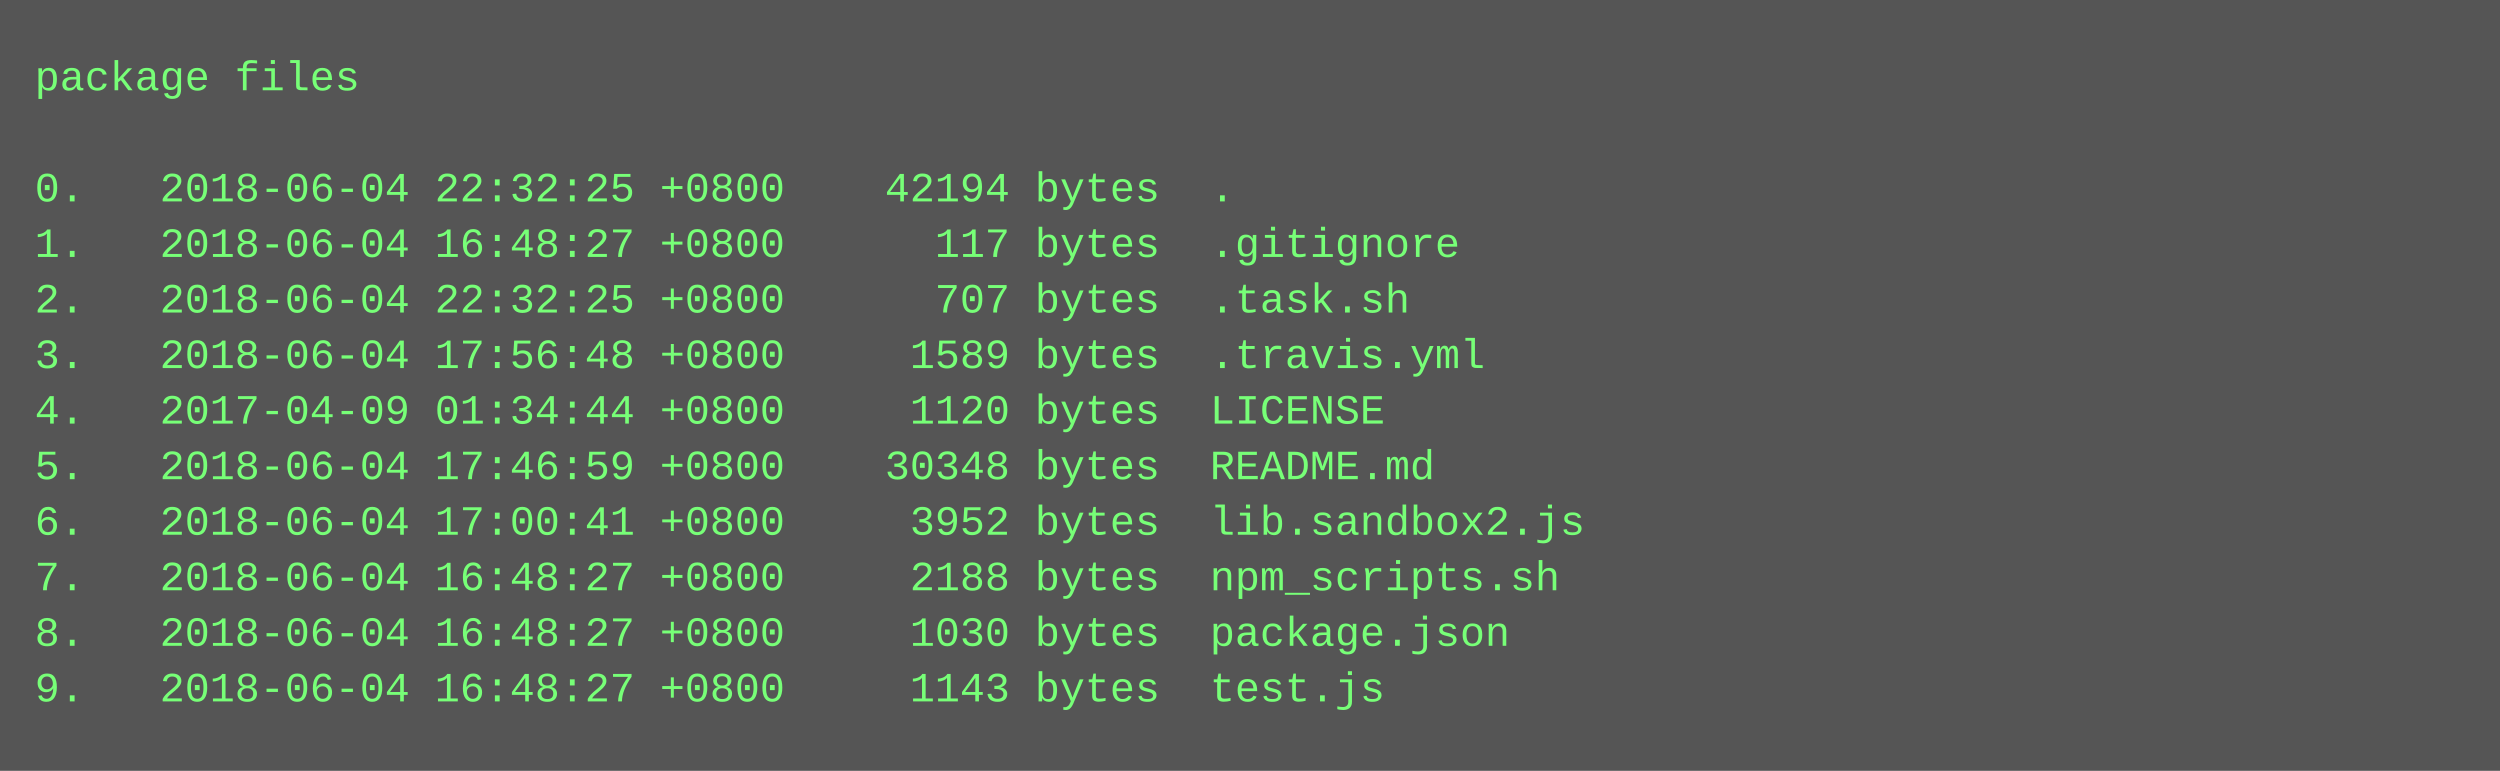
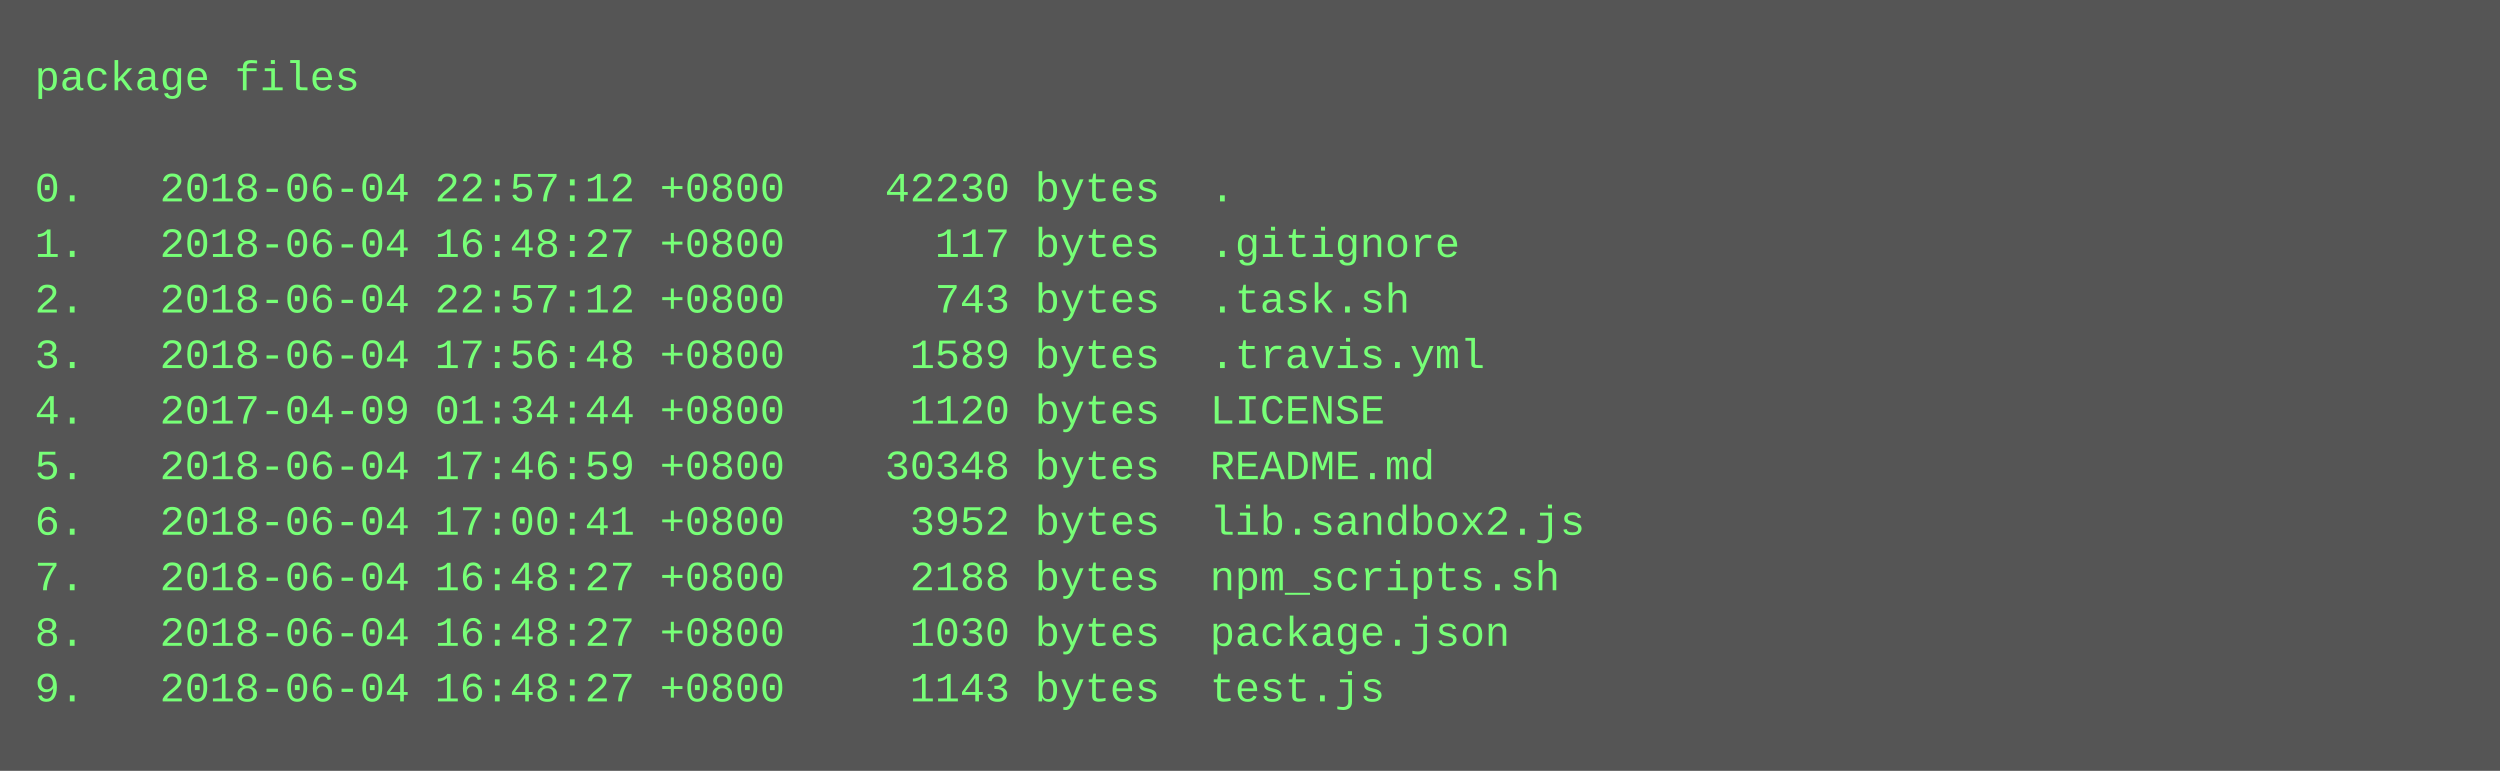
<svg xmlns="http://www.w3.org/2000/svg" height="222" width="720">
  <rect height="222" fill="#555" width="720" />
  <text fill="#7f7" font-family="Courier New" font-size="12" xml:space="preserve">
    <tspan x="10" y="26">package files</tspan>
    <tspan x="10" y="42" />
-     <tspan x="10" y="58">0.   2018-06-04 22:32:25 +0800    42194 bytes  .</tspan>
+     <tspan x="10" y="58">0.   2018-06-04 22:57:12 +0800    42230 bytes  .</tspan>
    <tspan x="10" y="74">1.   2018-06-04 16:48:27 +0800      117 bytes  .gitignore</tspan>
-     <tspan x="10" y="90">2.   2018-06-04 22:32:25 +0800      707 bytes  .task.sh</tspan>
+     <tspan x="10" y="90">2.   2018-06-04 22:57:12 +0800      743 bytes  .task.sh</tspan>
    <tspan x="10" y="106">3.   2018-06-04 17:56:48 +0800     1589 bytes  .travis.yml</tspan>
    <tspan x="10" y="122">4.   2017-04-09 01:34:44 +0800     1120 bytes  LICENSE</tspan>
    <tspan x="10" y="138">5.   2018-06-04 17:46:59 +0800    30348 bytes  README.md</tspan>
    <tspan x="10" y="154">6.   2018-06-04 17:00:41 +0800     3952 bytes  lib.sandbox2.js</tspan>
    <tspan x="10" y="170">7.   2018-06-04 16:48:27 +0800     2188 bytes  npm_scripts.sh</tspan>
    <tspan x="10" y="186">8.   2018-06-04 16:48:27 +0800     1030 bytes  package.json</tspan>
    <tspan x="10" y="202">9.   2018-06-04 16:48:27 +0800     1143 bytes  test.js</tspan>
  </text>
</svg>
